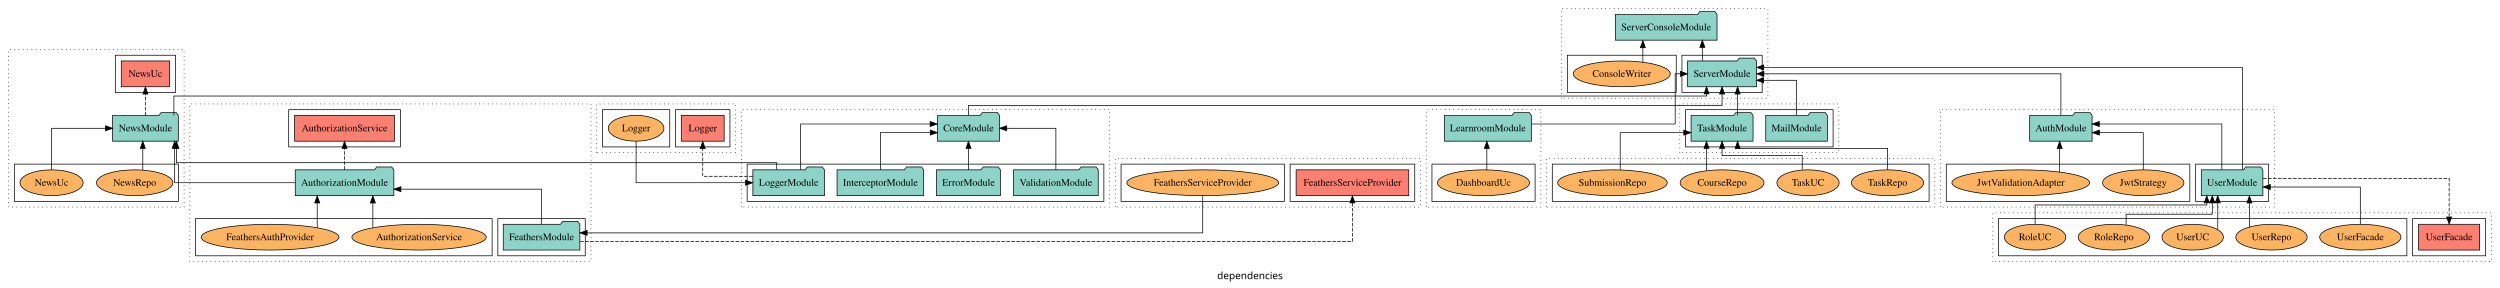
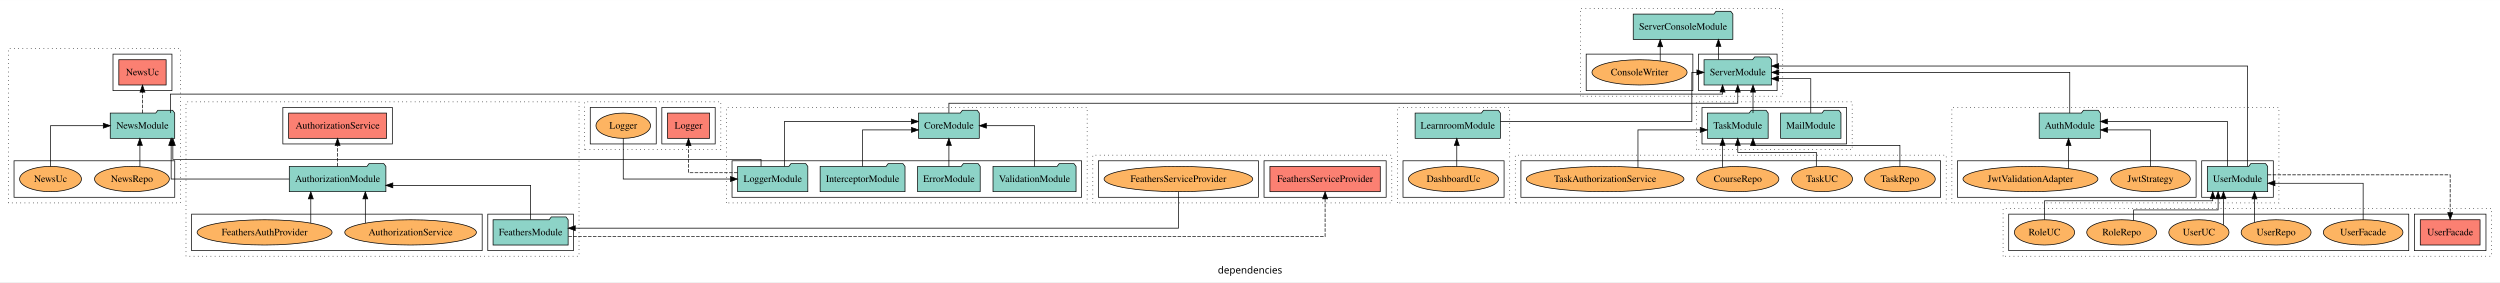
- <svg xmlns="http://www.w3.org/2000/svg" width="3490pt" height="402pt" viewBox="0.00 0.00 3490.00 401.80">
+ <svg xmlns="http://www.w3.org/2000/svg" width="3562pt" height="402pt" viewBox="0.00 0.00 3562.00 401.80">
  <g id="graph0" class="graph" transform="scale(1 1) rotate(0) translate(4 397.8)">
-     <polygon fill="white" stroke="transparent" points="-4,4 -4,-397.8 3486,-397.8 3486,4 -4,4" />
-     <text text-anchor="middle" x="1741" y="-8.2" font-family="sans-serif" font-size="14.00">dependencies</text>
+     <polygon fill="white" stroke="transparent" points="-4,4 -4,-397.8 3558,-397.8 3558,4 -4,4" />
+     <text text-anchor="middle" x="1777" y="-8.2" font-family="sans-serif" font-size="14.00">dependencies</text>
    <g id="clust1" class="cluster">
-       <polygon fill="none" stroke="black" stroke-dasharray="1,5" points="2705,-108.8 2705,-244.8 3171,-244.8 3171,-108.8 2705,-108.8" />
+       <polygon fill="none" stroke="black" stroke-dasharray="1,5" points="2777,-108.8 2777,-244.8 3243,-244.8 3243,-108.8 2777,-108.8" />
    </g>
    <g id="clust3" class="cluster">
-       <polygon fill="none" stroke="black" points="3061,-116.8 3061,-168.8 3163,-168.8 3163,-116.8 3061,-116.8" />
+       <polygon fill="none" stroke="black" points="3133,-116.8 3133,-168.8 3235,-168.8 3235,-116.8 3133,-116.8" />
    </g>
    <g id="clust6" class="cluster">
-       <polygon fill="none" stroke="black" points="2713,-116.8 2713,-168.8 3053,-168.8 3053,-116.8 2713,-116.8" />
+       <polygon fill="none" stroke="black" points="2785,-116.8 2785,-168.8 3125,-168.8 3125,-116.8 2785,-116.8" />
    </g>
    <g id="clust7" class="cluster">
      <polygon fill="none" stroke="black" stroke-dasharray="1,5" points="261,-32.8 261,-252.8 821,-252.8 821,-32.8 261,-32.8" />
    </g>
    <g id="clust9" class="cluster">
      <polygon fill="none" stroke="black" points="691,-40.8 691,-92.8 813,-92.8 813,-40.8 691,-40.8" />
    </g>
    <g id="clust10" class="cluster">
      <polygon fill="none" stroke="black" points="399,-192.8 399,-244.8 555,-244.8 555,-192.8 399,-192.8" />
    </g>
    <g id="clust12" class="cluster">
      <polygon fill="none" stroke="black" points="269,-40.8 269,-92.8 683,-92.8 683,-40.8 269,-40.8" />
    </g>
    <g id="clust13" class="cluster">
      <polygon fill="none" stroke="black" stroke-dasharray="1,5" points="1031,-108.8 1031,-244.8 1545,-244.8 1545,-108.8 1031,-108.8" />
    </g>
    <g id="clust15" class="cluster">
      <polygon fill="none" stroke="black" points="1039,-116.8 1039,-168.8 1537,-168.8 1537,-116.8 1039,-116.8" />
    </g>
    <g id="clust25" class="cluster">
      <polygon fill="none" stroke="black" stroke-dasharray="1,5" points="1553,-108.8 1553,-176.8 1979,-176.8 1979,-108.8 1553,-108.8" />
    </g>
    <g id="clust28" class="cluster">
      <polygon fill="none" stroke="black" points="1797,-116.8 1797,-168.8 1971,-168.8 1971,-116.8 1797,-116.8" />
    </g>
    <g id="clust30" class="cluster">
      <polygon fill="none" stroke="black" points="1561,-116.8 1561,-168.8 1789,-168.8 1789,-116.8 1561,-116.8" />
    </g>
    <g id="clust37" class="cluster">
      <polygon fill="none" stroke="black" stroke-dasharray="1,5" points="1987,-108.8 1987,-244.8 2147,-244.8 2147,-108.8 1987,-108.8" />
    </g>
    <g id="clust42" class="cluster">
      <polygon fill="none" stroke="black" points="1995,-116.8 1995,-168.8 2139,-168.8 2139,-116.8 1995,-116.8" />
    </g>
    <g id="clust43" class="cluster">
      <polygon fill="none" stroke="black" stroke-dasharray="1,5" points="829,-184.8 829,-252.8 1023,-252.8 1023,-184.8 829,-184.8" />
    </g>
    <g id="clust46" class="cluster">
      <polygon fill="none" stroke="black" points="939,-192.8 939,-244.8 1015,-244.8 1015,-192.8 939,-192.8" />
    </g>
    <g id="clust48" class="cluster">
      <polygon fill="none" stroke="black" points="837,-192.8 837,-244.8 931,-244.8 931,-192.8 837,-192.8" />
    </g>
+     <g id="clust61" class="cluster">
+       <polygon fill="none" stroke="black" stroke-dasharray="1,5" points="8,-108.8 8,-328.8 253,-328.8 253,-108.8 8,-108.8" />
+     </g>
+     <g id="clust64" class="cluster">
+       <polygon fill="none" stroke="black" points="157,-268.8 157,-320.8 241,-320.8 241,-268.8 157,-268.8" />
+     </g>
+     <g id="clust66" class="cluster">
+       <polygon fill="none" stroke="black" points="16,-116.8 16,-168.8 245,-168.8 245,-116.8 16,-116.8" />
+     </g>
    <g id="clust67" class="cluster">
-       <polygon fill="none" stroke="black" stroke-dasharray="1,5" points="8,-108.8 8,-328.8 253,-328.8 253,-108.8 8,-108.8" />
-     </g>
-     <g id="clust70" class="cluster">
-       <polygon fill="none" stroke="black" points="157,-268.8 157,-320.8 241,-320.8 241,-268.8 157,-268.8" />
+       <polygon fill="none" stroke="black" stroke-dasharray="1,5" points="2248,-260.8 2248,-385.8 2536,-385.8 2536,-260.8 2248,-260.8" />
+     </g>
+     <g id="clust69" class="cluster">
+       <polygon fill="none" stroke="black" points="2416,-268.8 2416,-320.8 2528,-320.8 2528,-268.8 2416,-268.8" />
    </g>
    <g id="clust72" class="cluster">
-       <polygon fill="none" stroke="black" points="16,-116.8 16,-168.8 245,-168.8 245,-116.8 16,-116.8" />
+       <polygon fill="none" stroke="black" points="2256,-268.8 2256,-320.8 2408,-320.8 2408,-268.8 2256,-268.8" />
    </g>
    <g id="clust73" class="cluster">
-       <polygon fill="none" stroke="black" stroke-dasharray="1,5" points="2176,-260.8 2176,-385.8 2464,-385.8 2464,-260.8 2176,-260.8" />
+       <polygon fill="none" stroke="black" stroke-dasharray="1,5" points="2413,-184.8 2413,-252.8 2635,-252.8 2635,-184.8 2413,-184.8" />
    </g>
    <g id="clust75" class="cluster">
-       <polygon fill="none" stroke="black" points="2344,-268.8 2344,-320.8 2456,-320.8 2456,-268.8 2344,-268.8" />
-     </g>
-     <g id="clust78" class="cluster">
-       <polygon fill="none" stroke="black" points="2184,-268.8 2184,-320.8 2336,-320.8 2336,-268.8 2184,-268.8" />
+       <polygon fill="none" stroke="black" points="2421,-192.8 2421,-244.8 2627,-244.8 2627,-192.8 2421,-192.8" />
    </g>
    <g id="clust79" class="cluster">
-       <polygon fill="none" stroke="black" stroke-dasharray="1,5" points="2341,-184.8 2341,-252.8 2563,-252.8 2563,-184.8 2341,-184.8" />
-     </g>
-     <g id="clust81" class="cluster">
-       <polygon fill="none" stroke="black" points="2349,-192.8 2349,-244.8 2555,-244.8 2555,-192.8 2349,-192.8" />
+       <polygon fill="none" stroke="black" stroke-dasharray="1,5" points="2155,-108.8 2155,-176.8 2769,-176.8 2769,-108.8 2155,-108.8" />
+     </g>
+     <g id="clust84" class="cluster">
+       <polygon fill="none" stroke="black" points="2163,-116.8 2163,-168.8 2761,-168.8 2761,-116.8 2163,-116.8" />
    </g>
    <g id="clust85" class="cluster">
-       <polygon fill="none" stroke="black" stroke-dasharray="1,5" points="2155,-108.8 2155,-176.8 2697,-176.8 2697,-108.8 2155,-108.8" />
+       <polygon fill="none" stroke="black" stroke-dasharray="1,5" points="2850,-32.8 2850,-100.8 3546,-100.8 3546,-32.8 2850,-32.8" />
+     </g>
+     <g id="clust88" class="cluster">
+       <polygon fill="none" stroke="black" points="3436,-40.8 3436,-92.8 3538,-92.8 3538,-40.8 3436,-40.8" />
    </g>
    <g id="clust90" class="cluster">
-       <polygon fill="none" stroke="black" points="2163,-116.8 2163,-168.8 2689,-168.8 2689,-116.8 2163,-116.8" />
-     </g>
-     <g id="clust91" class="cluster">
-       <polygon fill="none" stroke="black" stroke-dasharray="1,5" points="2778,-32.8 2778,-100.8 3474,-100.8 3474,-32.8 2778,-32.8" />
-     </g>
-     <g id="clust94" class="cluster">
-       <polygon fill="none" stroke="black" points="3364,-40.8 3364,-92.8 3466,-92.8 3466,-40.8 3364,-40.8" />
-     </g>
-     <g id="clust96" class="cluster">
-       <polygon fill="none" stroke="black" points="2786,-40.8 2786,-92.8 3356,-92.8 3356,-40.8 2786,-40.8" />
+       <polygon fill="none" stroke="black" points="2858,-40.8 2858,-92.8 3428,-92.8 3428,-40.8 2858,-40.8" />
    </g>
    <g id="node1" class="node">
-       <polygon fill="#8dd3c7" stroke="black" points="3154.98,-160.8 3151.98,-164.8 3130.98,-164.8 3127.98,-160.8 3069.02,-160.8 3069.02,-124.8 3154.98,-124.8 3154.98,-160.8" />
-       <text text-anchor="middle" x="3112" y="-138.6" font-family="Times,serif" font-size="14.00">UserModule</text>
+       <polygon fill="#8dd3c7" stroke="black" points="3226.98,-160.8 3223.98,-164.8 3202.98,-164.8 3199.98,-160.8 3141.02,-160.8 3141.02,-124.8 3226.98,-124.8 3226.98,-160.8" />
+       <text text-anchor="middle" x="3184" y="-138.6" font-family="Times,serif" font-size="14.00">UserModule</text>
    </g>
    <g id="node2" class="node">
-       <polygon fill="#8dd3c7" stroke="black" points="2916.55,-236.8 2913.55,-240.8 2892.55,-240.8 2889.55,-236.8 2829.45,-236.8 2829.45,-200.8 2916.55,-200.8 2916.55,-236.8" />
-       <text text-anchor="middle" x="2873" y="-214.6" font-family="Times,serif" font-size="14.00">AuthModule</text>
+       <polygon fill="#8dd3c7" stroke="black" points="2988.55,-236.8 2985.55,-240.8 2964.55,-240.8 2961.55,-236.8 2901.45,-236.8 2901.45,-200.8 2988.55,-200.8 2988.55,-236.8" />
+       <text text-anchor="middle" x="2945" y="-214.6" font-family="Times,serif" font-size="14.00">AuthModule</text>
    </g>
    <g id="edge1" class="edge">
-       <path fill="none" stroke="black" d="M3097.67,-161C3097.67,-185.16 3097.67,-224.8 3097.67,-224.8 3097.67,-224.8 2926.59,-224.8 2926.59,-224.8" />
-       <polygon fill="black" stroke="black" points="2926.59,-221.3 2916.59,-224.8 2926.59,-228.3 2926.59,-221.3" />
+       <path fill="none" stroke="black" d="M3169.67,-161C3169.67,-185.16 3169.67,-224.8 3169.67,-224.8 3169.67,-224.8 2998.59,-224.8 2998.59,-224.8" />
+       <polygon fill="black" stroke="black" points="2998.59,-221.3 2988.59,-224.8 2998.59,-228.3 2998.59,-221.3" />
    </g>
    <g id="node25" class="node">
-       <polygon fill="#8dd3c7" stroke="black" points="2448.08,-312.8 2445.08,-316.8 2424.08,-316.8 2421.08,-312.8 2351.92,-312.8 2351.92,-276.8 2448.08,-276.8 2448.08,-312.8" />
-       <text text-anchor="middle" x="2400" y="-290.6" font-family="Times,serif" font-size="14.00">ServerModule</text>
+       <polygon fill="#8dd3c7" stroke="black" points="2520.08,-312.8 2517.08,-316.8 2496.08,-316.8 2493.08,-312.8 2423.92,-312.8 2423.92,-276.8 2520.08,-276.8 2520.08,-312.8" />
+       <text text-anchor="middle" x="2472" y="-290.6" font-family="Times,serif" font-size="14.00">ServerModule</text>
    </g>
    <g id="edge30" class="edge">
-       <path fill="none" stroke="black" d="M3126.33,-160.96C3126.33,-203.06 3126.33,-303.8 3126.33,-303.8 3126.33,-303.8 2458.22,-303.8 2458.22,-303.8" />
-       <polygon fill="black" stroke="black" points="2458.22,-300.3 2448.22,-303.8 2458.22,-307.3 2458.22,-300.3" />
+       <path fill="none" stroke="black" d="M3198.33,-160.96C3198.33,-203.06 3198.33,-303.8 3198.33,-303.8 3198.33,-303.8 2530.22,-303.8 2530.22,-303.8" />
+       <polygon fill="black" stroke="black" points="2530.22,-300.3 2520.22,-303.8 2530.22,-307.3 2530.22,-300.3" />
    </g>
    <g id="node34" class="node">
-       <polygon fill="#fb8072" stroke="black" points="3457.57,-84.8 3372.43,-84.8 3372.43,-48.8 3457.57,-48.8 3457.57,-84.8" />
-       <text text-anchor="middle" x="3415" y="-62.6" font-family="Times,serif" font-size="14.00">UserFacade </text>
+       <polygon fill="#fb8072" stroke="black" points="3529.57,-84.8 3444.43,-84.8 3444.43,-48.8 3529.57,-48.8 3529.57,-84.8" />
+       <text text-anchor="middle" x="3487" y="-62.6" font-family="Times,serif" font-size="14.00">UserFacade </text>
    </g>
    <g id="edge35" class="edge">
-       <path fill="none" stroke="black" stroke-dasharray="5,2" d="M3155.09,-148.8C3238.74,-148.8 3415,-148.8 3415,-148.8 3415,-148.8 3415,-95 3415,-95" />
-       <polygon fill="black" stroke="black" points="3418.5,-95 3415,-85 3411.5,-95 3418.5,-95" />
+       <path fill="none" stroke="black" stroke-dasharray="5,2" d="M3227.09,-148.8C3310.74,-148.8 3487,-148.8 3487,-148.8 3487,-148.8 3487,-95 3487,-95" />
+       <polygon fill="black" stroke="black" points="3490.5,-95 3487,-85 3483.5,-95 3490.5,-95" />
    </g>
    <g id="edge24" class="edge">
-       <path fill="none" stroke="black" d="M2873,-236.81C2873,-259.29 2873,-294.8 2873,-294.8 2873,-294.8 2458.4,-294.8 2458.4,-294.8" />
-       <polygon fill="black" stroke="black" points="2458.4,-291.3 2448.4,-294.8 2458.4,-298.3 2458.4,-291.3" />
+       <path fill="none" stroke="black" d="M2945,-236.81C2945,-259.29 2945,-294.8 2945,-294.8 2945,-294.8 2530.4,-294.8 2530.4,-294.8" />
+       <polygon fill="black" stroke="black" points="2530.4,-291.3 2520.4,-294.8 2530.4,-298.3 2530.4,-291.3" />
    </g>
    <g id="node3" class="node">
-       <ellipse fill="#fdb462" stroke="black" cx="2988" cy="-142.8" rx="56.76" ry="18" />
-       <text text-anchor="middle" x="2988" y="-138.6" font-family="Times,serif" font-size="14.00">JwtStrategy</text>
+       <ellipse fill="#fdb462" stroke="black" cx="3060" cy="-142.8" rx="56.76" ry="18" />
+       <text text-anchor="middle" x="3060" y="-138.6" font-family="Times,serif" font-size="14.00">JwtStrategy</text>
    </g>
    <g id="edge2" class="edge">
-       <path fill="none" stroke="black" d="M2988,-160.83C2988,-181.57 2988,-212.8 2988,-212.8 2988,-212.8 2926.8,-212.8 2926.8,-212.8" />
-       <polygon fill="black" stroke="black" points="2926.8,-209.3 2916.8,-212.8 2926.8,-216.3 2926.8,-209.3" />
+       <path fill="none" stroke="black" d="M3060,-160.83C3060,-181.57 3060,-212.8 3060,-212.8 3060,-212.8 2998.8,-212.8 2998.8,-212.8" />
+       <polygon fill="black" stroke="black" points="2998.8,-209.3 2988.8,-212.8 2998.8,-216.3 2998.8,-209.3" />
    </g>
    <g id="node4" class="node">
-       <ellipse fill="#fdb462" stroke="black" cx="2817" cy="-142.8" rx="96.12" ry="18" />
-       <text text-anchor="middle" x="2817" y="-138.6" font-family="Times,serif" font-size="14.00">JwtValidationAdapter</text>
+       <ellipse fill="#fdb462" stroke="black" cx="2889" cy="-142.8" rx="96.12" ry="18" />
+       <text text-anchor="middle" x="2889" y="-138.6" font-family="Times,serif" font-size="14.00">JwtValidationAdapter</text>
    </g>
    <g id="edge3" class="edge">
-       <path fill="none" stroke="black" d="M2871.27,-157.82C2871.27,-157.82 2871.27,-190.6 2871.27,-190.6" />
-       <polygon fill="black" stroke="black" points="2867.77,-190.6 2871.27,-200.6 2874.77,-190.6 2867.77,-190.6" />
+       <path fill="none" stroke="black" d="M2943.27,-157.82C2943.27,-157.82 2943.27,-190.6 2943.27,-190.6" />
+       <polygon fill="black" stroke="black" points="2939.77,-190.6 2943.27,-200.6 2946.77,-190.6 2939.77,-190.6" />
    </g>
    <g id="node5" class="node">
      <polygon fill="#8dd3c7" stroke="black" points="805.47,-84.8 802.47,-88.8 781.47,-88.8 778.47,-84.8 698.53,-84.8 698.53,-48.8 805.47,-48.8 805.47,-84.8" />
      <text text-anchor="middle" x="752" y="-62.6" font-family="Times,serif" font-size="14.00">FeathersModule</text>
    </g>
    <g id="node6" class="node">
      <polygon fill="#8dd3c7" stroke="black" points="545.81,-160.8 542.81,-164.8 521.81,-164.8 518.81,-160.8 408.19,-160.8 408.19,-124.8 545.81,-124.8 545.81,-160.8" />
      <text text-anchor="middle" x="477" y="-138.6" font-family="Times,serif" font-size="14.00">AuthorizationModule</text>
    </g>
    <g id="edge4" class="edge">
      <path fill="none" stroke="black" d="M752,-85.11C752,-104.95 752,-133.8 752,-133.8 752,-133.8 555.68,-133.8 555.68,-133.8" />
      <polygon fill="black" stroke="black" points="555.68,-130.3 545.68,-133.8 555.68,-137.3 555.68,-130.3" />
    </g>
    <g id="node15" class="node">
      <polygon fill="#fb8072" stroke="black" points="1962.61,-160.8 1805.39,-160.8 1805.39,-124.8 1962.61,-124.8 1962.61,-160.8" />
      <text text-anchor="middle" x="1884" y="-138.6" font-family="Times,serif" font-size="14.00">FeathersServiceProvider </text>
    </g>
    <g id="edge12" class="edge">
      <path fill="none" stroke="black" stroke-dasharray="5,2" d="M805.84,-60.8C1030.8,-60.8 1884,-60.8 1884,-60.8 1884,-60.8 1884,-114.6 1884,-114.6" />
      <polygon fill="black" stroke="black" points="1880.5,-114.6 1884,-124.6 1887.5,-114.6 1880.5,-114.6" />
    </g>
    <g id="node7" class="node">
      <polygon fill="#fb8072" stroke="black" points="546.74,-236.8 407.26,-236.8 407.26,-200.8 546.74,-200.8 546.74,-236.8" />
      <text text-anchor="middle" x="477" y="-214.6" font-family="Times,serif" font-size="14.00">AuthorizationService </text>
    </g>
    <g id="edge5" class="edge">
      <path fill="none" stroke="black" stroke-dasharray="5,2" d="M477,-160.81C477,-160.81 477,-190.65 477,-190.65" />
      <polygon fill="black" stroke="black" points="473.5,-190.65 477,-200.65 480.5,-190.65 473.5,-190.65" />
    </g>
    <g id="node21" class="node">
      <polygon fill="#8dd3c7" stroke="black" points="244.92,-236.8 241.92,-240.8 220.92,-240.8 217.92,-236.8 153.08,-236.8 153.08,-200.8 244.92,-200.8 244.92,-236.8" />
      <text text-anchor="middle" x="199" y="-214.6" font-family="Times,serif" font-size="14.00">NewsModule</text>
    </g>
    <g id="edge17" class="edge">
      <path fill="none" stroke="black" d="M408.09,-142.8C338.06,-142.8 239.84,-142.8 239.84,-142.8 239.84,-142.8 239.84,-190.79 239.84,-190.79" />
      <polygon fill="black" stroke="black" points="236.34,-190.79 239.84,-200.79 243.34,-190.79 236.34,-190.79" />
    </g>
    <g id="node8" class="node">
      <ellipse fill="#fdb462" stroke="black" cx="581" cy="-66.8" rx="93.76" ry="18" />
      <text text-anchor="middle" x="581" y="-62.6" font-family="Times,serif" font-size="14.00">AuthorizationService</text>
    </g>
    <g id="edge6" class="edge">
      <path fill="none" stroke="black" d="M516.51,-80.04C516.51,-80.04 516.51,-114.59 516.51,-114.59" />
      <polygon fill="black" stroke="black" points="513.01,-114.59 516.51,-124.59 520.01,-114.59 513.01,-114.59" />
    </g>
    <g id="node9" class="node">
      <ellipse fill="#fdb462" stroke="black" cx="373" cy="-66.8" rx="96.13" ry="18" />
      <text text-anchor="middle" x="373" y="-62.6" font-family="Times,serif" font-size="14.00">FeathersAuthProvider</text>
    </g>
    <g id="edge7" class="edge">
      <path fill="none" stroke="black" d="M438.83,-80.04C438.83,-80.04 438.83,-114.59 438.83,-114.59" />
      <polygon fill="black" stroke="black" points="435.33,-114.59 438.83,-124.59 442.33,-114.59 435.33,-114.59" />
    </g>
    <g id="node10" class="node">
      <polygon fill="#8dd3c7" stroke="black" points="1392.58,-160.8 1389.58,-164.8 1368.58,-164.8 1365.58,-160.8 1303.42,-160.8 1303.42,-124.8 1392.58,-124.8 1392.58,-160.8" />
      <text text-anchor="middle" x="1348" y="-138.6" font-family="Times,serif" font-size="14.00">ErrorModule</text>
    </g>
    <g id="node14" class="node">
      <polygon fill="#8dd3c7" stroke="black" points="1391.26,-236.8 1388.26,-240.8 1367.26,-240.8 1364.26,-236.8 1304.74,-236.8 1304.74,-200.8 1391.26,-200.8 1391.26,-236.8" />
      <text text-anchor="middle" x="1348" y="-214.6" font-family="Times,serif" font-size="14.00">CoreModule</text>
    </g>
    <g id="edge8" class="edge">
      <path fill="none" stroke="black" d="M1348,-160.81C1348,-160.81 1348,-190.65 1348,-190.65" />
      <polygon fill="black" stroke="black" points="1344.5,-190.65 1348,-200.65 1351.5,-190.65 1344.5,-190.65" />
    </g>
    <g id="node11" class="node">
      <polygon fill="#8dd3c7" stroke="black" points="1285.46,-160.8 1282.46,-164.8 1261.46,-164.8 1258.46,-160.8 1164.54,-160.8 1164.54,-124.8 1285.46,-124.8 1285.46,-160.8" />
      <text text-anchor="middle" x="1225" y="-138.6" font-family="Times,serif" font-size="14.00">InterceptorModule</text>
    </g>
    <g id="edge9" class="edge">
      <path fill="none" stroke="black" d="M1225,-160.83C1225,-181.57 1225,-212.8 1225,-212.8 1225,-212.8 1294.63,-212.8 1294.63,-212.8" />
      <polygon fill="black" stroke="black" points="1294.63,-216.3 1304.63,-212.8 1294.63,-209.3 1294.63,-216.3" />
    </g>
    <g id="node12" class="node">
      <polygon fill="#8dd3c7" stroke="black" points="1146.98,-160.8 1143.98,-164.8 1122.98,-164.8 1119.98,-160.8 1047.02,-160.8 1047.02,-124.8 1146.98,-124.8 1146.98,-160.8" />
      <text text-anchor="middle" x="1097" y="-138.6" font-family="Times,serif" font-size="14.00">LoggerModule</text>
    </g>
    <g id="edge10" class="edge">
      <path fill="none" stroke="black" d="M1113.66,-161C1113.66,-185.16 1113.66,-224.8 1113.66,-224.8 1113.66,-224.8 1294.47,-224.8 1294.47,-224.8" />
      <polygon fill="black" stroke="black" points="1294.47,-228.3 1304.47,-224.8 1294.47,-221.3 1294.47,-228.3" />
    </g>
    <g id="node19" class="node">
      <polygon fill="#fb8072" stroke="black" points="1006.93,-236.8 947.07,-236.8 947.07,-200.8 1006.93,-200.8 1006.93,-236.8" />
      <text text-anchor="middle" x="977" y="-214.6" font-family="Times,serif" font-size="14.00">Logger </text>
    </g>
    <g id="edge15" class="edge">
      <path fill="none" stroke="black" stroke-dasharray="5,2" d="M1046.8,-151.8C1013.92,-151.8 977,-151.8 977,-151.8 977,-151.8 977,-190.49 977,-190.49" />
      <polygon fill="black" stroke="black" points="973.5,-190.49 977,-200.49 980.5,-190.49 973.5,-190.49" />
    </g>
    <g id="edge18" class="edge">
      <path fill="none" stroke="black" d="M1080.34,-161.01C1080.34,-166.35 1080.34,-170.8 1080.34,-170.8 1080.34,-170.8 242.28,-170.8 242.28,-170.8 242.28,-170.8 242.28,-190.65 242.28,-190.65" />
      <polygon fill="black" stroke="black" points="238.78,-190.65 242.28,-200.65 245.78,-190.65 238.78,-190.65" />
    </g>
    <g id="node13" class="node">
      <polygon fill="#8dd3c7" stroke="black" points="1529.15,-160.8 1526.15,-164.8 1505.15,-164.8 1502.15,-160.8 1410.85,-160.8 1410.85,-124.8 1529.15,-124.8 1529.15,-160.8" />
      <text text-anchor="middle" x="1470" y="-138.6" font-family="Times,serif" font-size="14.00">ValidationModule</text>
    </g>
    <g id="edge11" class="edge">
      <path fill="none" stroke="black" d="M1470,-160.81C1470,-183.29 1470,-218.8 1470,-218.8 1470,-218.8 1401.36,-218.8 1401.36,-218.8" />
      <polygon fill="black" stroke="black" points="1401.36,-215.3 1391.36,-218.8 1401.36,-222.3 1401.36,-215.3" />
    </g>
    <g id="edge25" class="edge">
-       <path fill="none" stroke="black" d="M1348,-237.04C1348,-244.23 1348,-250.8 1348,-250.8 1348,-250.8 2400,-250.8 2400,-250.8 2400,-250.8 2400,-266.65 2400,-266.65" />
-       <polygon fill="black" stroke="black" points="2396.5,-266.65 2400,-276.65 2403.5,-266.65 2396.5,-266.65" />
+       <path fill="none" stroke="black" d="M1348,-237.04C1348,-244.23 1348,-250.8 1348,-250.8 1348,-250.8 2472,-250.8 2472,-250.8 2472,-250.8 2472,-266.65 2472,-266.65" />
+       <polygon fill="black" stroke="black" points="2468.5,-266.65 2472,-276.65 2475.5,-266.65 2468.5,-266.65" />
    </g>
    <g id="node16" class="node">
      <ellipse fill="#fdb462" stroke="black" cx="1675" cy="-142.8" rx="105.91" ry="18" />
      <text text-anchor="middle" x="1675" y="-138.6" font-family="Times,serif" font-size="14.00">FeathersServiceProvider</text>
    </g>
    <g id="edge13" class="edge">
      <path fill="none" stroke="black" d="M1675,-124.77C1675,-104.03 1675,-72.8 1675,-72.8 1675,-72.8 815.61,-72.8 815.61,-72.8" />
      <polygon fill="black" stroke="black" points="815.61,-69.3 805.61,-72.8 815.61,-76.3 815.61,-69.3" />
    </g>
    <g id="node17" class="node">
      <ellipse fill="#fdb462" stroke="black" cx="2067" cy="-142.8" rx="64.25" ry="18" />
      <text text-anchor="middle" x="2067" y="-138.6" font-family="Times,serif" font-size="14.00">DashboardUc</text>
    </g>
    <g id="node18" class="node">
      <polygon fill="#8dd3c7" stroke="black" points="2133.74,-236.8 2130.74,-240.8 2109.74,-240.8 2106.74,-236.8 2012.26,-236.8 2012.26,-200.8 2133.74,-200.8 2133.74,-236.8" />
      <text text-anchor="middle" x="2073" y="-214.6" font-family="Times,serif" font-size="14.00">LearnroomModule</text>
    </g>
    <g id="edge14" class="edge">
      <path fill="none" stroke="black" d="M2071.63,-160.81C2071.63,-160.81 2071.63,-190.65 2071.63,-190.65" />
      <polygon fill="black" stroke="black" points="2068.13,-190.65 2071.63,-200.65 2075.13,-190.65 2068.13,-190.65" />
    </g>
    <g id="edge26" class="edge">
-       <path fill="none" stroke="black" d="M2133.99,-224.8C2211.28,-224.8 2334.56,-224.8 2334.56,-224.8 2334.56,-224.8 2334.56,-294.8 2334.56,-294.8 2334.56,-294.8 2341.75,-294.8 2341.75,-294.8" />
-       <polygon fill="black" stroke="black" points="2341.75,-298.3 2351.75,-294.8 2341.75,-291.3 2341.75,-298.3" />
+       <path fill="none" stroke="black" d="M2133.79,-224.8C2230,-224.8 2406.56,-224.8 2406.56,-224.8 2406.56,-224.8 2406.56,-294.8 2406.56,-294.8 2406.56,-294.8 2413.75,-294.8 2413.75,-294.8" />
+       <polygon fill="black" stroke="black" points="2413.75,-298.3 2423.75,-294.8 2413.75,-291.3 2413.75,-298.3" />
    </g>
    <g id="node20" class="node">
      <ellipse fill="#fdb462" stroke="black" cx="884" cy="-218.8" rx="38.85" ry="18" />
      <text text-anchor="middle" x="884" y="-214.6" font-family="Times,serif" font-size="14.00">Logger</text>
    </g>
    <g id="edge16" class="edge">
      <path fill="none" stroke="black" d="M884,-200.79C884,-178.31 884,-142.8 884,-142.8 884,-142.8 1036.79,-142.8 1036.79,-142.8" />
      <polygon fill="black" stroke="black" points="1036.79,-146.3 1046.79,-142.8 1036.79,-139.3 1036.79,-146.3" />
    </g>
    <g id="node22" class="node">
      <polygon fill="#fb8072" stroke="black" points="232.69,-312.8 165.31,-312.8 165.31,-276.8 232.69,-276.8 232.69,-312.8" />
      <text text-anchor="middle" x="199" y="-290.6" font-family="Times,serif" font-size="14.00">NewsUc </text>
    </g>
    <g id="edge19" class="edge">
      <path fill="none" stroke="black" stroke-dasharray="5,2" d="M199,-236.81C199,-236.81 199,-266.65 199,-266.65" />
      <polygon fill="black" stroke="black" points="195.5,-266.65 199,-276.65 202.5,-266.65 195.5,-266.65" />
    </g>
    <g id="edge28" class="edge">
-       <path fill="none" stroke="black" d="M238.78,-236.84C238.78,-249.36 238.78,-263.8 238.78,-263.8 238.78,-263.8 2378.31,-263.8 2378.31,-263.8 2378.31,-263.8 2378.31,-266.77 2378.31,-266.77" />
-       <polygon fill="black" stroke="black" points="2374.81,-266.77 2378.31,-276.77 2381.81,-266.77 2374.81,-266.77" />
+       <path fill="none" stroke="black" d="M238.78,-236.84C238.78,-249.36 238.78,-263.8 238.78,-263.8 238.78,-263.8 2450.31,-263.8 2450.31,-263.8 2450.31,-263.8 2450.31,-266.77 2450.31,-266.77" />
+       <polygon fill="black" stroke="black" points="2446.81,-266.77 2450.31,-276.77 2453.81,-266.77 2446.81,-266.77" />
    </g>
    <g id="node23" class="node">
      <ellipse fill="#fdb462" stroke="black" cx="184" cy="-142.8" rx="53.31" ry="18" />
      <text text-anchor="middle" x="184" y="-138.6" font-family="Times,serif" font-size="14.00">NewsRepo</text>
    </g>
    <g id="edge20" class="edge">
      <path fill="none" stroke="black" d="M195.35,-160.43C195.35,-160.43 195.35,-190.74 195.35,-190.74" />
      <polygon fill="black" stroke="black" points="191.85,-190.74 195.35,-200.74 198.85,-190.74 191.85,-190.74" />
    </g>
    <g id="node24" class="node">
      <ellipse fill="#fdb462" stroke="black" cx="68" cy="-142.8" rx="44.06" ry="18" />
      <text text-anchor="middle" x="68" y="-138.6" font-family="Times,serif" font-size="14.00">NewsUc</text>
    </g>
    <g id="edge21" class="edge">
      <path fill="none" stroke="black" d="M68,-160.81C68,-183.29 68,-218.8 68,-218.8 68,-218.8 143.18,-218.8 143.18,-218.8" />
      <polygon fill="black" stroke="black" points="143.18,-222.3 153.18,-218.8 143.18,-215.3 143.18,-222.3" />
    </g>
    <g id="node26" class="node">
-       <polygon fill="#8dd3c7" stroke="black" points="2392.97,-377.8 2389.97,-381.8 2368.97,-381.8 2365.97,-377.8 2251.03,-377.8 2251.03,-341.8 2392.97,-341.8 2392.97,-377.8" />
-       <text text-anchor="middle" x="2322" y="-355.6" font-family="Times,serif" font-size="14.00">ServerConsoleModule</text>
+       <polygon fill="#8dd3c7" stroke="black" points="2464.97,-377.8 2461.97,-381.8 2440.97,-381.8 2437.97,-377.8 2323.03,-377.8 2323.03,-341.8 2464.97,-341.8 2464.97,-377.8" />
+       <text text-anchor="middle" x="2394" y="-355.6" font-family="Times,serif" font-size="14.00">ServerConsoleModule</text>
    </g>
    <g id="edge22" class="edge">
-       <path fill="none" stroke="black" d="M2372.47,-312.91C2372.47,-312.91 2372.47,-331.79 2372.47,-331.79" />
-       <polygon fill="black" stroke="black" points="2368.97,-331.79 2372.47,-341.79 2375.97,-331.79 2368.97,-331.79" />
+       <path fill="none" stroke="black" d="M2444.47,-312.91C2444.47,-312.91 2444.47,-331.79 2444.47,-331.79" />
+       <polygon fill="black" stroke="black" points="2440.97,-331.79 2444.47,-341.79 2447.97,-331.79 2440.97,-331.79" />
    </g>
    <g id="node27" class="node">
-       <ellipse fill="#fdb462" stroke="black" cx="2260" cy="-294.8" rx="67.77" ry="18" />
-       <text text-anchor="middle" x="2260" y="-290.6" font-family="Times,serif" font-size="14.00">ConsoleWriter</text>
+       <ellipse fill="#fdb462" stroke="black" cx="2332" cy="-294.8" rx="67.77" ry="18" />
+       <text text-anchor="middle" x="2332" y="-290.6" font-family="Times,serif" font-size="14.00">ConsoleWriter</text>
    </g>
    <g id="edge23" class="edge">
-       <path fill="none" stroke="black" d="M2289.45,-311.2C2289.45,-311.2 2289.45,-331.34 2289.45,-331.34" />
-       <polygon fill="black" stroke="black" points="2285.95,-331.34 2289.45,-341.34 2292.95,-331.34 2285.95,-331.34" />
+       <path fill="none" stroke="black" d="M2361.45,-311.2C2361.45,-311.2 2361.45,-331.34 2361.45,-331.34" />
+       <polygon fill="black" stroke="black" points="2357.95,-331.34 2361.45,-341.34 2364.95,-331.34 2357.95,-331.34" />
    </g>
    <g id="node28" class="node">
-       <polygon fill="#8dd3c7" stroke="black" points="2546.99,-236.8 2543.99,-240.8 2522.99,-240.8 2519.99,-236.8 2461.01,-236.8 2461.01,-200.8 2546.99,-200.8 2546.99,-236.8" />
-       <text text-anchor="middle" x="2504" y="-214.6" font-family="Times,serif" font-size="14.00">MailModule</text>
+       <polygon fill="#8dd3c7" stroke="black" points="2618.99,-236.8 2615.99,-240.8 2594.99,-240.8 2591.99,-236.8 2533.01,-236.8 2533.01,-200.8 2618.99,-200.8 2618.99,-236.8" />
+       <text text-anchor="middle" x="2576" y="-214.6" font-family="Times,serif" font-size="14.00">MailModule</text>
    </g>
    <g id="edge27" class="edge">
-       <path fill="none" stroke="black" d="M2504,-237.11C2504,-256.95 2504,-285.8 2504,-285.8 2504,-285.8 2458.04,-285.8 2458.04,-285.8" />
-       <polygon fill="black" stroke="black" points="2458.04,-282.3 2448.04,-285.8 2458.04,-289.3 2458.04,-282.3" />
+       <path fill="none" stroke="black" d="M2576,-237.11C2576,-256.95 2576,-285.8 2576,-285.8 2576,-285.8 2530.04,-285.8 2530.04,-285.8" />
+       <polygon fill="black" stroke="black" points="2530.04,-282.3 2520.04,-285.8 2530.04,-289.3 2530.04,-282.3" />
    </g>
    <g id="node29" class="node">
-       <polygon fill="#8dd3c7" stroke="black" points="2443.26,-236.8 2440.26,-240.8 2419.26,-240.8 2416.26,-236.8 2356.74,-236.8 2356.74,-200.8 2443.26,-200.8 2443.26,-236.8" />
-       <text text-anchor="middle" x="2400" y="-214.6" font-family="Times,serif" font-size="14.00">TaskModule</text>
+       <polygon fill="#8dd3c7" stroke="black" points="2515.26,-236.8 2512.26,-240.8 2491.26,-240.8 2488.26,-236.8 2428.74,-236.8 2428.74,-200.8 2515.26,-200.8 2515.26,-236.8" />
+       <text text-anchor="middle" x="2472" y="-214.6" font-family="Times,serif" font-size="14.00">TaskModule</text>
    </g>
    <g id="edge29" class="edge">
-       <path fill="none" stroke="black" d="M2421.69,-236.81C2421.69,-236.81 2421.69,-266.65 2421.69,-266.65" />
-       <polygon fill="black" stroke="black" points="2418.19,-266.65 2421.69,-276.65 2425.19,-266.65 2418.19,-266.65" />
+       <path fill="none" stroke="black" d="M2493.69,-236.81C2493.69,-236.81 2493.69,-266.65 2493.69,-266.65" />
+       <polygon fill="black" stroke="black" points="2490.19,-266.65 2493.69,-276.65 2497.19,-266.65 2490.19,-266.65" />
    </g>
    <g id="node30" class="node">
-       <ellipse fill="#fdb462" stroke="black" cx="2400" cy="-142.8" rx="58.55" ry="18" />
-       <text text-anchor="middle" x="2400" y="-138.6" font-family="Times,serif" font-size="14.00">CourseRepo</text>
+       <ellipse fill="#fdb462" stroke="black" cx="2472" cy="-142.8" rx="58.55" ry="18" />
+       <text text-anchor="middle" x="2472" y="-138.6" font-family="Times,serif" font-size="14.00">CourseRepo</text>
    </g>
    <g id="edge31" class="edge">
-       <path fill="none" stroke="black" d="M2378.31,-159.67C2378.31,-159.67 2378.31,-190.65 2378.31,-190.65" />
-       <polygon fill="black" stroke="black" points="2374.81,-190.65 2378.31,-200.65 2381.81,-190.65 2374.81,-190.65" />
+       <path fill="none" stroke="black" d="M2450.31,-159.67C2450.31,-159.67 2450.31,-190.65 2450.31,-190.65" />
+       <polygon fill="black" stroke="black" points="2446.81,-190.65 2450.31,-200.65 2453.81,-190.65 2446.81,-190.65" />
    </g>
    <g id="node31" class="node">
-       <ellipse fill="#fdb462" stroke="black" cx="2247" cy="-142.8" rx="76.49" ry="18" />
-       <text text-anchor="middle" x="2247" y="-138.6" font-family="Times,serif" font-size="14.00">SubmissionRepo</text>
+       <ellipse fill="#fdb462" stroke="black" cx="2283" cy="-142.8" rx="112.3" ry="18" />
+       <text text-anchor="middle" x="2283" y="-138.6" font-family="Times,serif" font-size="14.00">TaskAuthorizationService</text>
    </g>
    <g id="edge32" class="edge">
-       <path fill="none" stroke="black" d="M2257.8,-160.83C2257.8,-181.57 2257.8,-212.8 2257.8,-212.8 2257.8,-212.8 2346.56,-212.8 2346.56,-212.8" />
-       <polygon fill="black" stroke="black" points="2346.56,-216.3 2356.56,-212.8 2346.56,-209.3 2346.56,-216.3" />
+       <path fill="none" stroke="black" d="M2329.76,-159.39C2329.76,-180.09 2329.76,-212.8 2329.76,-212.8 2329.76,-212.8 2418.55,-212.8 2418.55,-212.8" />
+       <polygon fill="black" stroke="black" points="2418.55,-216.3 2428.55,-212.8 2418.55,-209.3 2418.55,-216.3" />
    </g>
    <g id="node32" class="node">
-       <ellipse fill="#fdb462" stroke="black" cx="2631" cy="-142.8" rx="50.38" ry="18" />
-       <text text-anchor="middle" x="2631" y="-138.6" font-family="Times,serif" font-size="14.00">TaskRepo</text>
+       <ellipse fill="#fdb462" stroke="black" cx="2703" cy="-142.8" rx="50.38" ry="18" />
+       <text text-anchor="middle" x="2703" y="-138.6" font-family="Times,serif" font-size="14.00">TaskRepo</text>
    </g>
    <g id="edge33" class="edge">
-       <path fill="none" stroke="black" d="M2631,-160.95C2631,-174.54 2631,-190.8 2631,-190.8 2631,-190.8 2421.69,-190.8 2421.69,-190.8 2421.69,-190.8 2421.69,-191.78 2421.69,-191.78" />
-       <polygon fill="black" stroke="black" points="2418.19,-190.59 2421.69,-200.59 2425.19,-190.59 2418.19,-190.59" />
+       <path fill="none" stroke="black" d="M2703,-160.95C2703,-174.54 2703,-190.8 2703,-190.8 2703,-190.8 2493.69,-190.8 2493.69,-190.8 2493.69,-190.8 2493.69,-191.78 2493.69,-191.78" />
+       <polygon fill="black" stroke="black" points="2490.19,-190.59 2493.69,-200.59 2497.19,-190.59 2490.19,-190.59" />
    </g>
    <g id="node33" class="node">
-       <ellipse fill="#fdb462" stroke="black" cx="2520" cy="-142.8" rx="43.44" ry="18" />
-       <text text-anchor="middle" x="2520" y="-138.6" font-family="Times,serif" font-size="14.00">TaskUC</text>
+       <ellipse fill="#fdb462" stroke="black" cx="2592" cy="-142.8" rx="43.44" ry="18" />
+       <text text-anchor="middle" x="2592" y="-138.6" font-family="Times,serif" font-size="14.00">TaskUC</text>
    </g>
    <g id="edge34" class="edge">
-       <path fill="none" stroke="black" d="M2511.89,-160.91C2511.89,-170.7 2511.89,-180.8 2511.89,-180.8 2511.89,-180.8 2400,-180.8 2400,-180.8 2400,-180.8 2400,-190.69 2400,-190.69" />
-       <polygon fill="black" stroke="black" points="2396.5,-190.69 2400,-200.69 2403.5,-190.69 2396.5,-190.69" />
+       <path fill="none" stroke="black" d="M2583.89,-160.91C2583.89,-170.7 2583.89,-180.8 2583.89,-180.8 2583.89,-180.8 2472,-180.8 2472,-180.8 2472,-180.8 2472,-190.69 2472,-190.69" />
+       <polygon fill="black" stroke="black" points="2468.5,-190.69 2472,-200.69 2475.5,-190.69 2468.5,-190.69" />
    </g>
    <g id="node35" class="node">
-       <ellipse fill="#fdb462" stroke="black" cx="2947" cy="-66.8" rx="49.82" ry="18" />
-       <text text-anchor="middle" x="2947" y="-62.6" font-family="Times,serif" font-size="14.00">RoleRepo</text>
+       <ellipse fill="#fdb462" stroke="black" cx="3019" cy="-66.8" rx="49.82" ry="18" />
+       <text text-anchor="middle" x="3019" y="-62.6" font-family="Times,serif" font-size="14.00">RoleRepo</text>
    </g>
    <g id="edge36" class="edge">
-       <path fill="none" stroke="black" d="M2964.02,-83.92C2964.02,-91.53 2964.02,-98.8 2964.02,-98.8 2964.02,-98.8 3084.34,-98.8 3084.34,-98.8 3084.34,-98.8 3084.34,-114.65 3084.34,-114.65" />
-       <polygon fill="black" stroke="black" points="3080.84,-114.65 3084.34,-124.65 3087.84,-114.65 3080.84,-114.65" />
+       <path fill="none" stroke="black" d="M3036.02,-83.92C3036.02,-91.53 3036.02,-98.8 3036.02,-98.8 3036.02,-98.8 3156.34,-98.8 3156.34,-98.8 3156.34,-98.8 3156.34,-114.65 3156.34,-114.65" />
+       <polygon fill="black" stroke="black" points="3152.84,-114.65 3156.34,-124.65 3159.84,-114.65 3152.84,-114.65" />
    </g>
    <g id="node36" class="node">
-       <ellipse fill="#fdb462" stroke="black" cx="2837" cy="-66.8" rx="42.88" ry="18" />
-       <text text-anchor="middle" x="2837" y="-62.6" font-family="Times,serif" font-size="14.00">RoleUC</text>
+       <ellipse fill="#fdb462" stroke="black" cx="2909" cy="-66.8" rx="42.88" ry="18" />
+       <text text-anchor="middle" x="2909" y="-62.6" font-family="Times,serif" font-size="14.00">RoleUC</text>
    </g>
    <g id="edge37" class="edge">
-       <path fill="none" stroke="black" d="M2837,-84.84C2837,-97.36 2837,-111.8 2837,-111.8 2837,-111.8 3076.68,-111.8 3076.68,-111.8 3076.68,-111.8 3076.68,-114.77 3076.68,-114.77" />
-       <polygon fill="black" stroke="black" points="3073.18,-114.77 3076.68,-124.77 3080.18,-114.77 3073.18,-114.77" />
+       <path fill="none" stroke="black" d="M2909,-84.84C2909,-97.36 2909,-111.8 2909,-111.8 2909,-111.8 3148.68,-111.8 3148.68,-111.8 3148.68,-111.8 3148.68,-114.77 3148.68,-114.77" />
+       <polygon fill="black" stroke="black" points="3145.18,-114.77 3148.68,-124.77 3152.18,-114.77 3145.18,-114.77" />
    </g>
    <g id="node37" class="node">
-       <ellipse fill="#fdb462" stroke="black" cx="3291" cy="-66.8" rx="56.72" ry="18" />
-       <text text-anchor="middle" x="3291" y="-62.6" font-family="Times,serif" font-size="14.00">UserFacade</text>
+       <ellipse fill="#fdb462" stroke="black" cx="3363" cy="-66.8" rx="56.72" ry="18" />
+       <text text-anchor="middle" x="3363" y="-62.6" font-family="Times,serif" font-size="14.00">UserFacade</text>
    </g>
    <g id="edge38" class="edge">
-       <path fill="none" stroke="black" d="M3291,-84.83C3291,-105.57 3291,-136.8 3291,-136.8 3291,-136.8 3165.33,-136.8 3165.33,-136.8" />
-       <polygon fill="black" stroke="black" points="3165.33,-133.3 3155.33,-136.8 3165.33,-140.3 3165.33,-133.3" />
+       <path fill="none" stroke="black" d="M3363,-84.83C3363,-105.57 3363,-136.8 3363,-136.8 3363,-136.8 3237.33,-136.8 3237.33,-136.8" />
+       <polygon fill="black" stroke="black" points="3237.33,-133.3 3227.33,-136.8 3237.33,-140.3 3237.33,-133.3" />
    </g>
    <g id="node38" class="node">
-       <ellipse fill="#fdb462" stroke="black" cx="3167" cy="-66.8" rx="49.8" ry="18" />
-       <text text-anchor="middle" x="3167" y="-62.6" font-family="Times,serif" font-size="14.00">UserRepo</text>
+       <ellipse fill="#fdb462" stroke="black" cx="3239" cy="-66.8" rx="49.8" ry="18" />
+       <text text-anchor="middle" x="3239" y="-62.6" font-family="Times,serif" font-size="14.00">UserRepo</text>
    </g>
    <g id="edge39" class="edge">
-       <path fill="none" stroke="black" d="M3136.17,-81.1C3136.17,-81.1 3136.17,-114.53 3136.17,-114.53" />
-       <polygon fill="black" stroke="black" points="3132.67,-114.53 3136.17,-124.53 3139.67,-114.53 3132.67,-114.53" />
+       <path fill="none" stroke="black" d="M3208.17,-81.1C3208.17,-81.1 3208.17,-114.53 3208.17,-114.53" />
+       <polygon fill="black" stroke="black" points="3204.67,-114.53 3208.17,-124.53 3211.67,-114.53 3204.67,-114.53" />
    </g>
    <g id="node39" class="node">
-       <ellipse fill="#fdb462" stroke="black" cx="3057" cy="-66.8" rx="42.85" ry="18" />
-       <text text-anchor="middle" x="3057" y="-62.6" font-family="Times,serif" font-size="14.00">UserUC</text>
+       <ellipse fill="#fdb462" stroke="black" cx="3129" cy="-66.8" rx="42.85" ry="18" />
+       <text text-anchor="middle" x="3129" y="-62.6" font-family="Times,serif" font-size="14.00">UserUC</text>
    </g>
    <g id="edge40" class="edge">
-       <path fill="none" stroke="black" d="M3092.01,-77.37C3092.01,-77.37 3092.01,-114.73 3092.01,-114.73" />
-       <polygon fill="black" stroke="black" points="3088.51,-114.73 3092.01,-124.73 3095.51,-114.73 3088.51,-114.73" />
+       <path fill="none" stroke="black" d="M3164.01,-77.37C3164.01,-77.37 3164.01,-114.73 3164.01,-114.73" />
+       <polygon fill="black" stroke="black" points="3160.51,-114.73 3164.01,-124.73 3167.51,-114.73 3160.51,-114.73" />
    </g>
  </g>
</svg>
